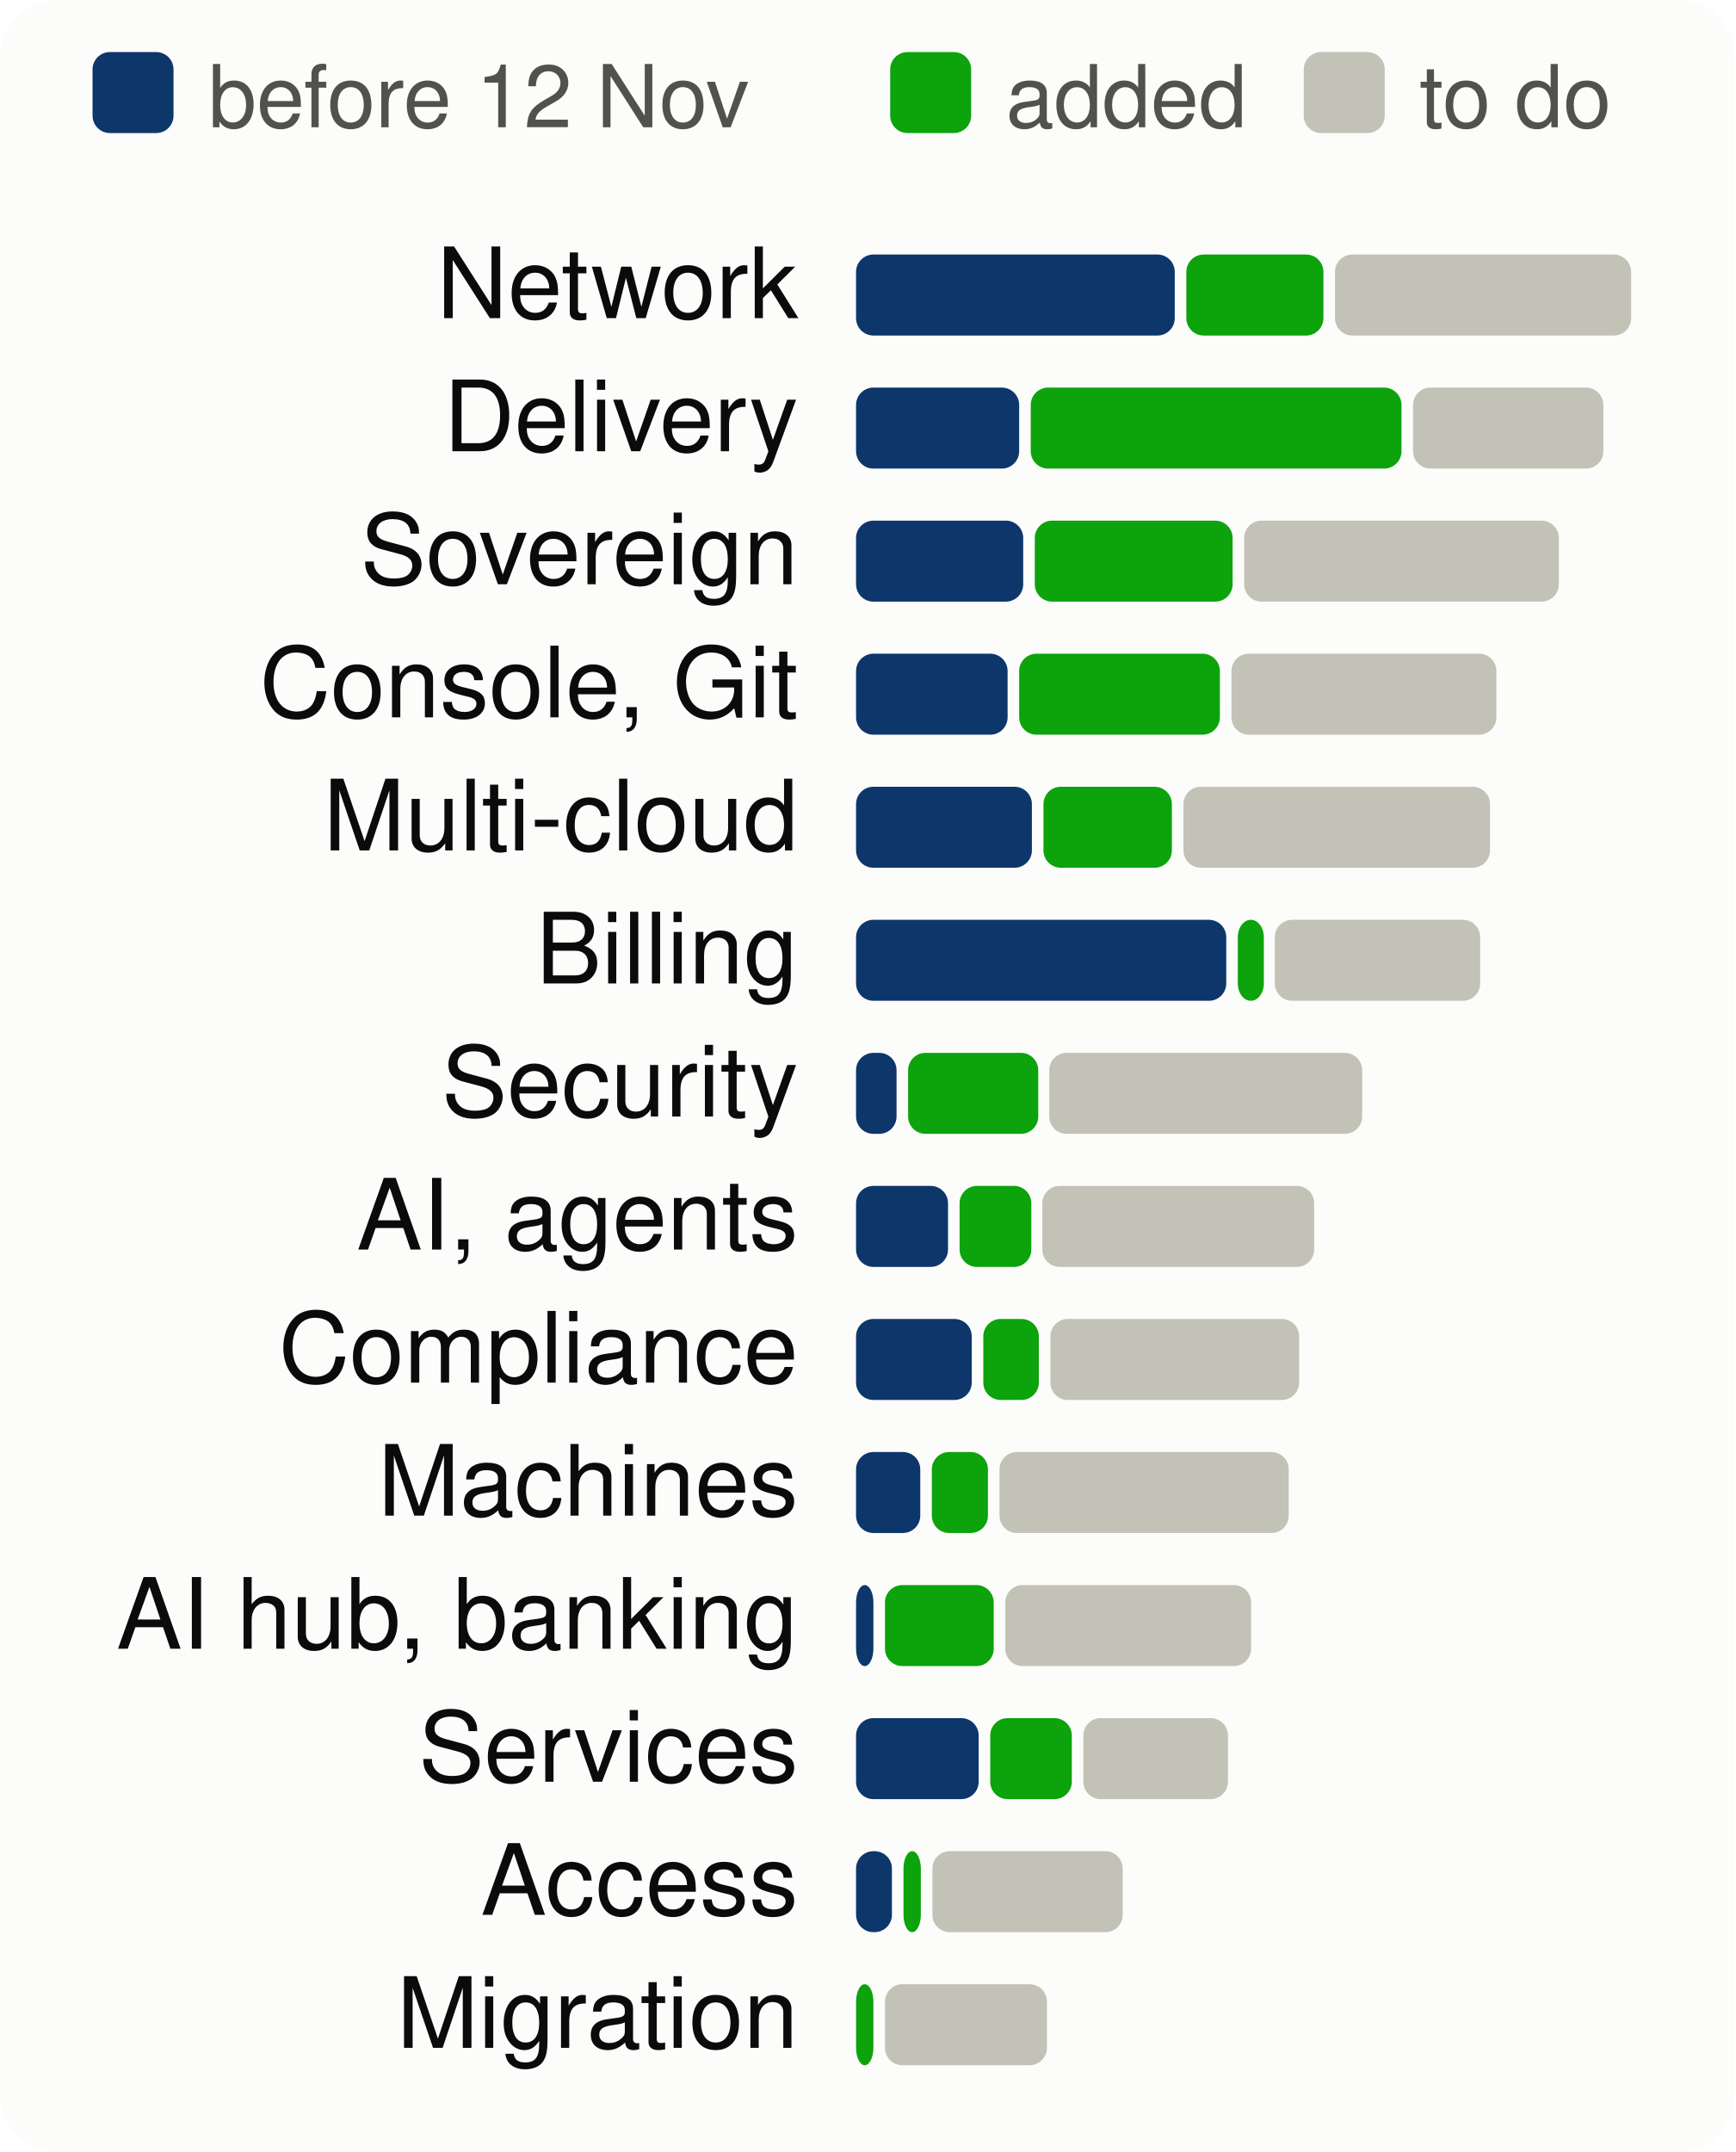
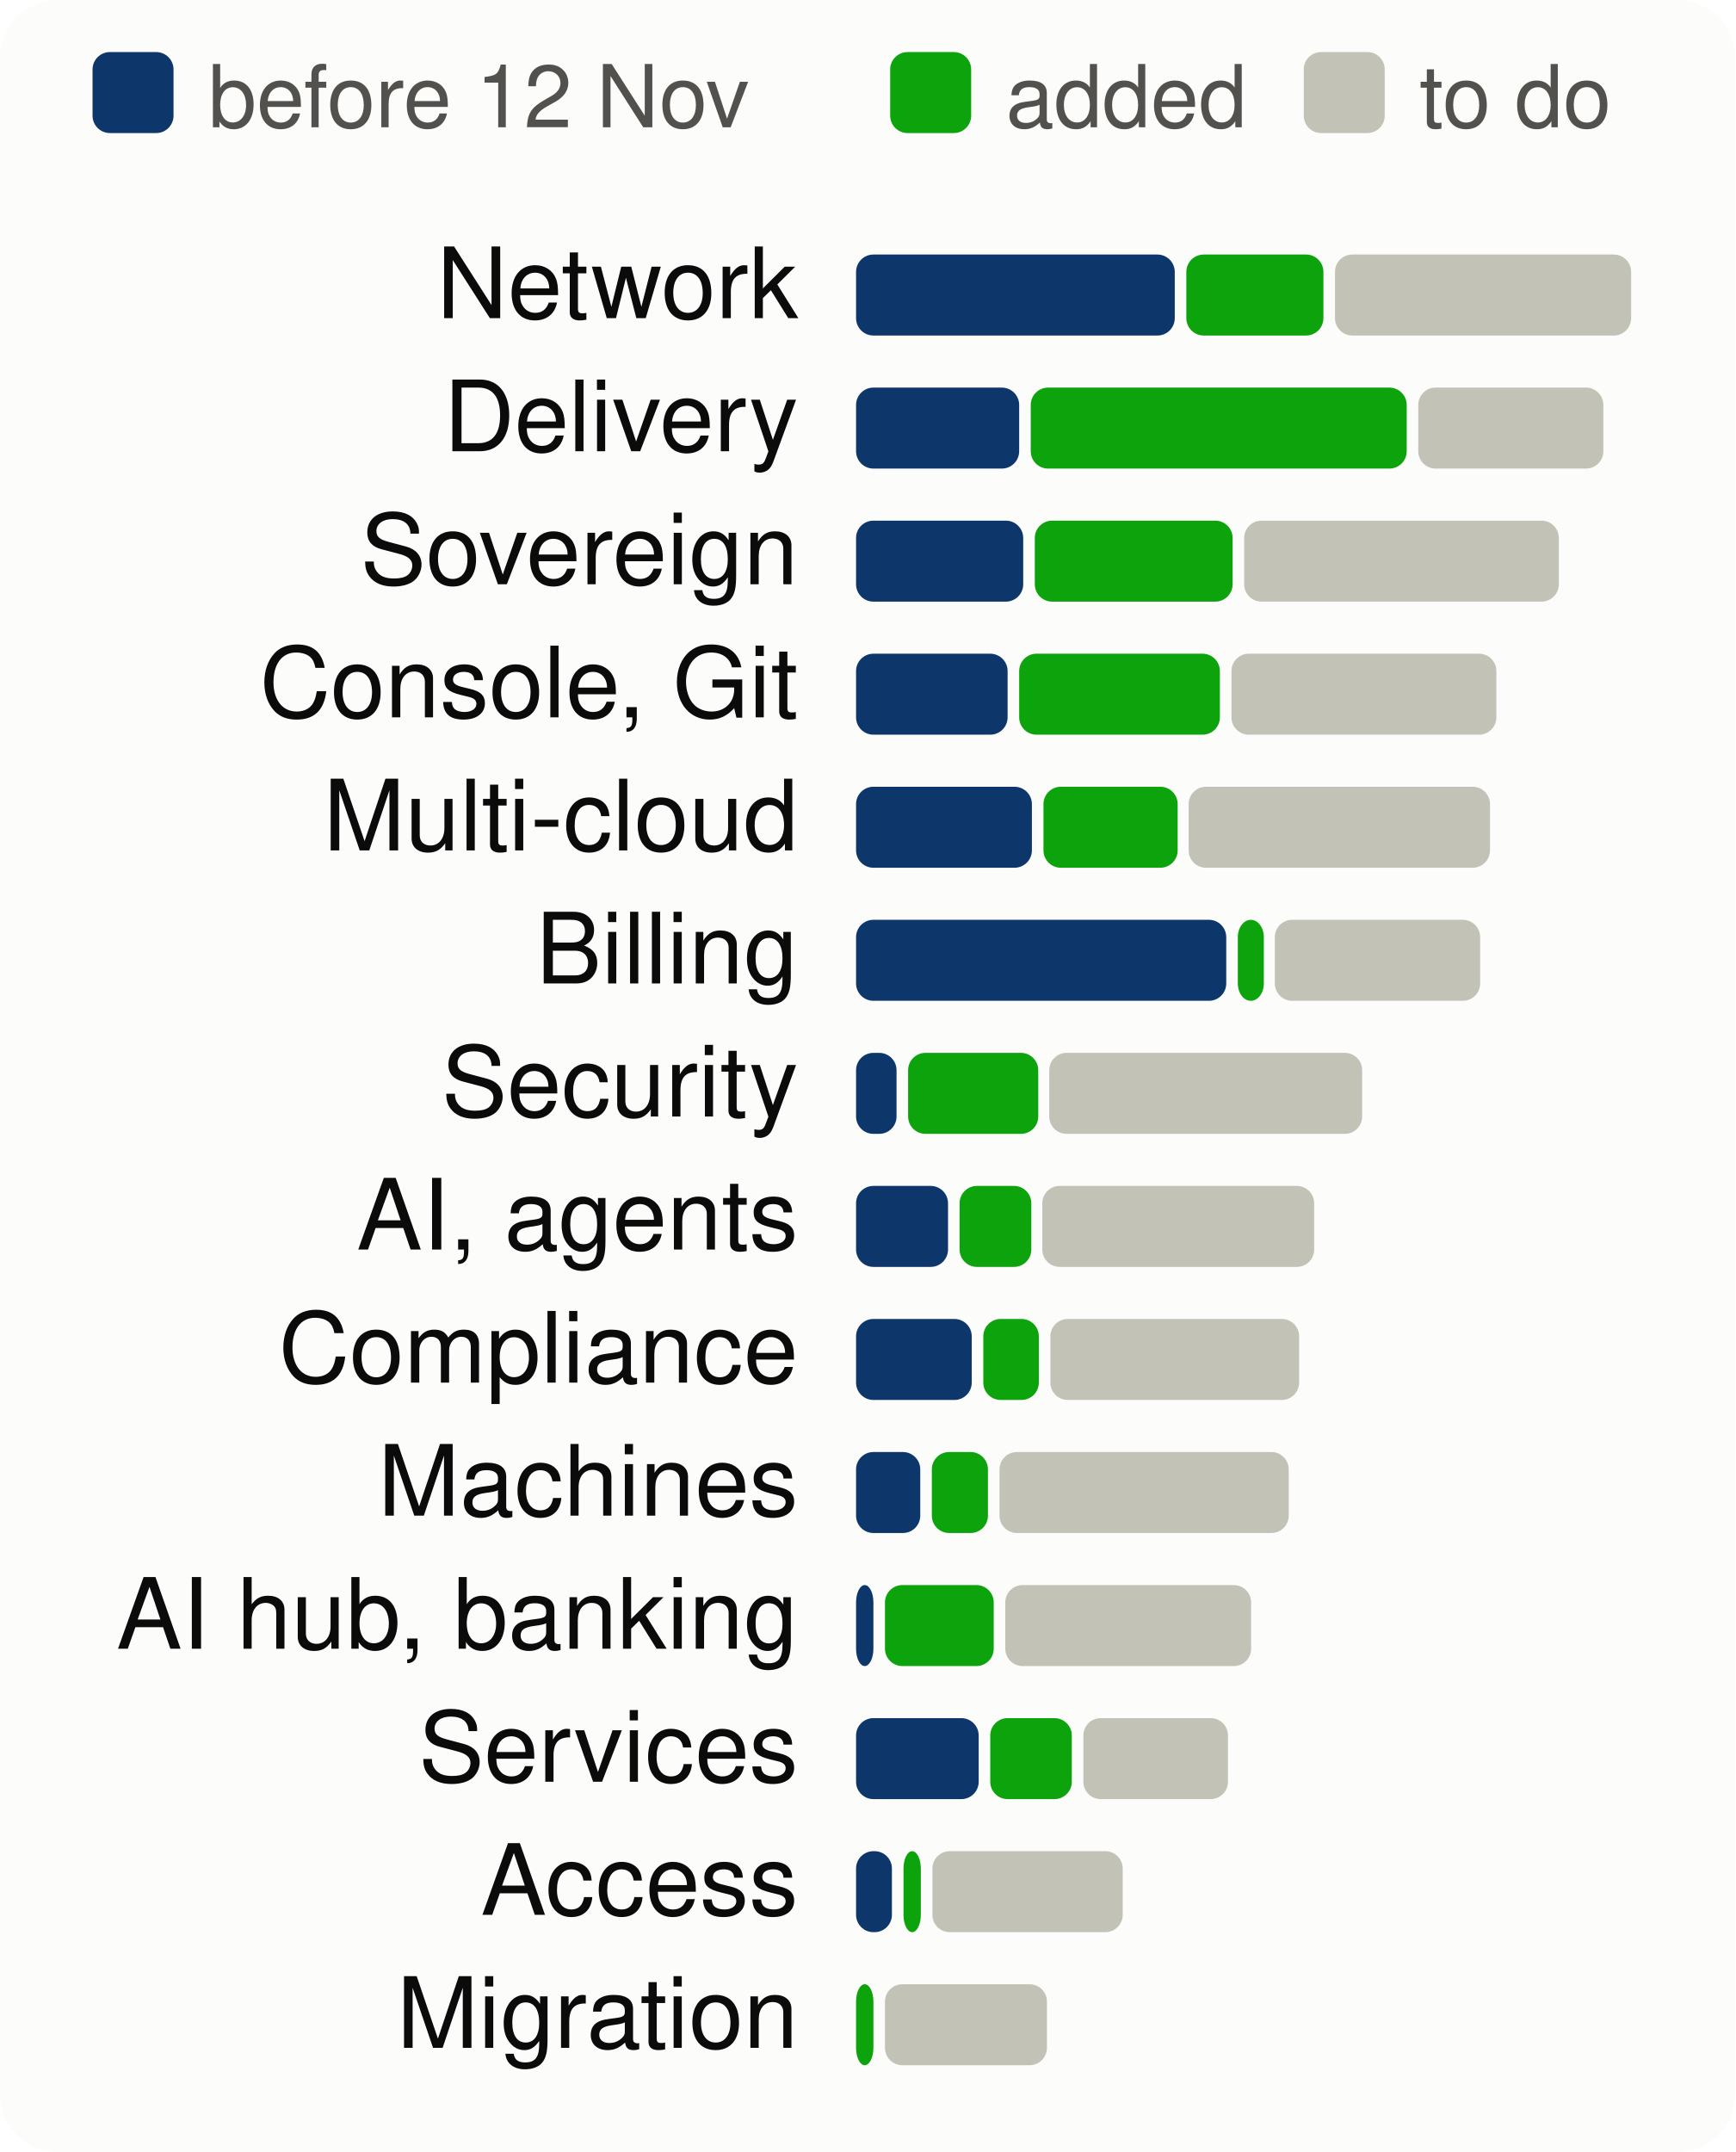
<svg xmlns="http://www.w3.org/2000/svg" viewBox="0 0 300 372" width="300" height="372" font-family="system-ui,-apple-system,Segoe UI,Helvetica,Arial,sans-serif" font-size="18" role="img" aria-label="Progress per product area, to scale">
  <style>.h{paint-order:stroke;stroke:#fcfcfb;stroke-width:3px;stroke-linejoin:round}.rg{stroke:#fcfcfb}@media (prefers-color-scheme: dark){.bg{fill:#1a1a19}.t1{fill:#f0efec}.t2{fill:#c3c2b7}.gr{stroke:#2c2c2a}.ax{stroke:#383835}.ld{stroke:#383835}.br{stroke:#c3c2b7}.m{stroke:#3987e5}.dp{stroke:#d95926}.v{stroke:#199e70}.i2{stroke:#c3c2b7}.i1{stroke:#f0efec}.f1{fill:#3987e5}.f2{fill:#d95926}.f3{fill:#199e70}.f4{fill:#c98500}.ev{fill:#c3c2b7}.inv{fill:#1a1a19}.done{fill:#cde2fb}.todo{fill:#52514e}.tile{fill:#262624}.h,.rg{stroke:#1a1a19}}</style>
  <rect width="300" height="372" rx="10" class="bg" fill="#fcfcfb" />
  <rect x="16" y="9" width="14" height="14" rx="3" class="done" fill="#0d366b" />
  <text x="36" y="22" class="t2" fill="#52514e" font-size="15">before 12 Nov</text>
  <rect x="153.9" y="9" width="14" height="14" rx="3" class="gain" fill="#0ca30c" />
  <text x="173.9" y="22" class="t2" fill="#52514e" font-size="15">added</text>
  <rect x="225.4" y="9" width="14" height="14" rx="3" class="todo" fill="#c3c2b7" />
  <text x="245.4" y="22" class="t2" fill="#52514e" font-size="15">to do</text>
  <text x="138" y="55" text-anchor="end" class="t1" fill="#0b0b0b" font-size="17">Network</text>
  <rect x="148.0" y="44" width="55.1" height="14" rx="3" class="done" fill="#0d366b" />
  <rect x="205.1" y="44" width="23.7" height="14" rx="3" class="gain" fill="#0ca30c" />
  <rect x="230.8" y="44" width="51.2" height="14" rx="3" class="todo" fill="#c3c2b7" />
  <text x="138" y="78" text-anchor="end" class="t1" fill="#0b0b0b" font-size="17">Delivery</text>
  <rect x="148.0" y="67" width="28.2" height="14" rx="3" class="done" fill="#0d366b" />
-   <rect x="178.2" y="67" width="64.1" height="14" rx="3" class="gain" fill="#0ca30c" />
-   <rect x="244.3" y="67" width="32.9" height="14" rx="3" class="todo" fill="#c3c2b7" />
+   <rect x="178.2" y="67" width="65.0" height="14" rx="3" class="gain" fill="#0ca30c" />
+   <rect x="245.2" y="67" width="32.0" height="14" rx="3" class="todo" fill="#c3c2b7" />
  <text x="138" y="101" text-anchor="end" class="t1" fill="#0b0b0b" font-size="17">Sovereign</text>
  <rect x="148.0" y="90" width="28.9" height="14" rx="3" class="done" fill="#0d366b" />
  <rect x="178.9" y="90" width="34.2" height="14" rx="3" class="gain" fill="#0ca30c" />
  <rect x="215.1" y="90" width="54.4" height="14" rx="3" class="todo" fill="#c3c2b7" />
  <text x="138" y="124" text-anchor="end" class="t1" fill="#0b0b0b" font-size="17">Console, Git</text>
  <rect x="148.0" y="113" width="26.2" height="14" rx="3" class="done" fill="#0d366b" />
  <rect x="176.2" y="113" width="34.7" height="14" rx="3" class="gain" fill="#0ca30c" />
  <rect x="212.9" y="113" width="45.8" height="14" rx="3" class="todo" fill="#c3c2b7" />
  <text x="138" y="147" text-anchor="end" class="t1" fill="#0b0b0b" font-size="17">Multi-cloud</text>
  <rect x="148.0" y="136" width="30.4" height="14" rx="3" class="done" fill="#0d366b" />
-   <rect x="180.4" y="136" width="22.2" height="14" rx="3" class="gain" fill="#0ca30c" />
-   <rect x="204.6" y="136" width="53.0" height="14" rx="3" class="todo" fill="#c3c2b7" />
+   <rect x="180.4" y="136" width="23.2" height="14" rx="3" class="gain" fill="#0ca30c" />
+   <rect x="205.5" y="136" width="52.1" height="14" rx="3" class="todo" fill="#c3c2b7" />
  <text x="138" y="170" text-anchor="end" class="t1" fill="#0b0b0b" font-size="17">Billing</text>
  <rect x="148.0" y="159" width="64.0" height="14" rx="3" class="done" fill="#0d366b" />
  <rect x="214.0" y="159" width="4.5" height="14" rx="3" class="gain" fill="#0ca30c" />
  <rect x="220.4" y="159" width="35.5" height="14" rx="3" class="todo" fill="#c3c2b7" />
  <text x="138" y="193" text-anchor="end" class="t1" fill="#0b0b0b" font-size="17">Security</text>
  <rect x="148.0" y="182" width="7.0" height="14" rx="3" class="done" fill="#0d366b" />
  <rect x="157.0" y="182" width="22.5" height="14" rx="3" class="gain" fill="#0ca30c" />
  <rect x="181.4" y="182" width="54.1" height="14" rx="3" class="todo" fill="#c3c2b7" />
  <text x="138" y="216" text-anchor="end" class="t1" fill="#0b0b0b" font-size="17">AI, agents</text>
  <rect x="148.0" y="205" width="15.9" height="14" rx="3" class="done" fill="#0d366b" />
  <rect x="165.9" y="205" width="12.4" height="14" rx="3" class="gain" fill="#0ca30c" />
  <rect x="180.2" y="205" width="47.0" height="14" rx="3" class="todo" fill="#c3c2b7" />
  <text x="138" y="239" text-anchor="end" class="t1" fill="#0b0b0b" font-size="17">Compliance</text>
  <rect x="148.0" y="228" width="20.0" height="14" rx="3" class="done" fill="#0d366b" />
  <rect x="170.0" y="228" width="9.6" height="14" rx="3" class="gain" fill="#0ca30c" />
  <rect x="181.6" y="228" width="43.0" height="14" rx="3" class="todo" fill="#c3c2b7" />
  <text x="138" y="262" text-anchor="end" class="t1" fill="#0b0b0b" font-size="17">Machines</text>
  <rect x="148.0" y="251" width="11.1" height="14" rx="3" class="done" fill="#0d366b" />
  <rect x="161.1" y="251" width="9.7" height="14" rx="3" class="gain" fill="#0ca30c" />
  <rect x="172.8" y="251" width="50.0" height="14" rx="3" class="todo" fill="#c3c2b7" />
  <text x="138" y="285" text-anchor="end" class="t1" fill="#0b0b0b" font-size="17">AI hub, banking</text>
  <rect x="148.0" y="274" width="3.0" height="14" rx="3" class="done" fill="#0d366b" />
  <rect x="153.0" y="274" width="18.8" height="14" rx="3" class="gain" fill="#0ca30c" />
  <rect x="173.8" y="274" width="42.5" height="14" rx="3" class="todo" fill="#c3c2b7" />
  <text x="138" y="308" text-anchor="end" class="t1" fill="#0b0b0b" font-size="17">Services</text>
  <rect x="148.0" y="297" width="21.2" height="14" rx="3" class="done" fill="#0d366b" />
  <rect x="171.2" y="297" width="14.1" height="14" rx="3" class="gain" fill="#0ca30c" />
  <rect x="187.3" y="297" width="25.0" height="14" rx="3" class="todo" fill="#c3c2b7" />
  <text x="138" y="331" text-anchor="end" class="t1" fill="#0b0b0b" font-size="17">Access</text>
  <rect x="148.0" y="320" width="6.2" height="14" rx="3" class="done" fill="#0d366b" />
  <rect x="156.2" y="320" width="3.0" height="14" rx="3" class="gain" fill="#0ca30c" />
  <rect x="161.2" y="320" width="32.9" height="14" rx="3" class="todo" fill="#c3c2b7" />
  <text x="138" y="354" text-anchor="end" class="t1" fill="#0b0b0b" font-size="17">Migration</text>
  <rect x="148.0" y="343" width="3.0" height="14" rx="3" class="gain" fill="#0ca30c" />
  <rect x="153.0" y="343" width="28.0" height="14" rx="3" class="todo" fill="#c3c2b7" />
</svg>
